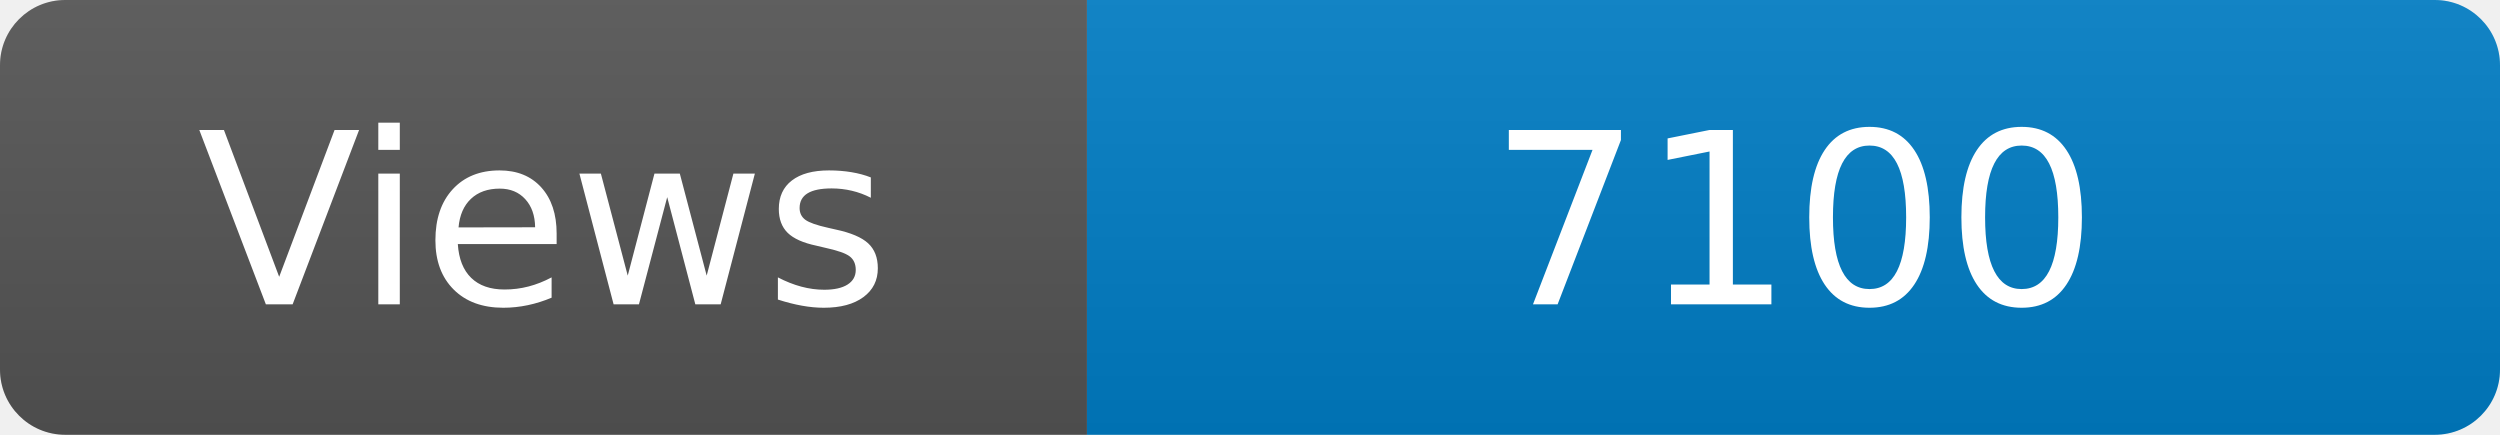
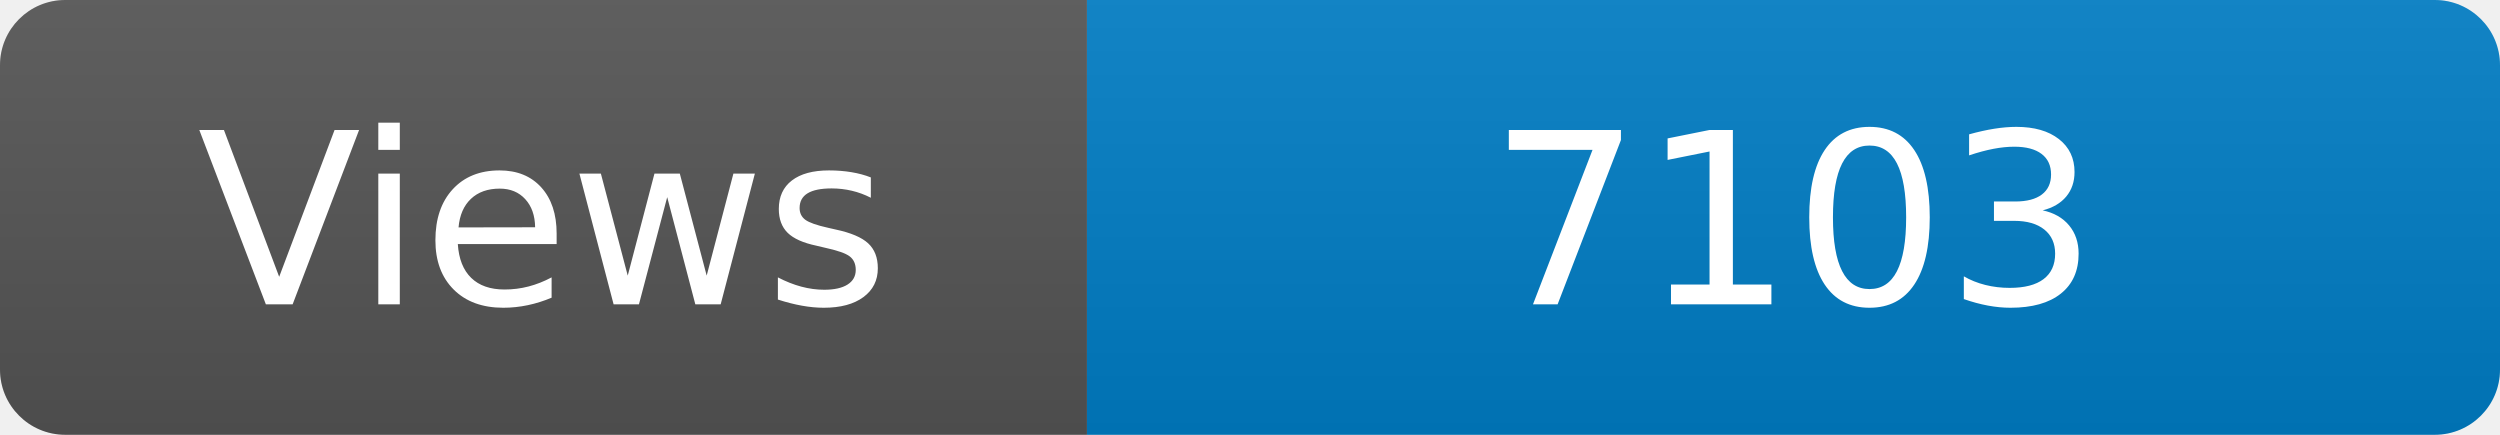
<svg xmlns="http://www.w3.org/2000/svg" width="115" height="20" role="img" aria-label="Maintained?: yes">
  <linearGradient id="s" x2="0" y2="100%">
    <stop offset="0" stop-color="#bbb" stop-opacity=".1" />
    <stop offset="1" stop-opacity=".1" />
  </linearGradient>
  <clipPath id="r">
    <rect width="115" height="20" rx="3" fill="#fff" />
  </clipPath>
  <g clip-path="url(#r)">
    <rect width="50" height="20" fill="#555" />
    <rect x="50" width="160" height="20" fill="#007ec6" />
    <rect width="115" height="20" fill="url(#s)" />
  </g>
  <g fill="#fff" text-anchor="middle" font-family="Verdana,Geneva,DejaVu Sans,sans-serif" font-size="110">
    <text x="250" y="140" transform="scale(.1)" fill="#fff">Views</text>
-     <text x="825" y="140" transform="scale(.1)" fill="#fff">7100</text>
+     <text x="825" y="140" transform="scale(.1)" fill="#fff">7103</text>
  </g>
</svg>
